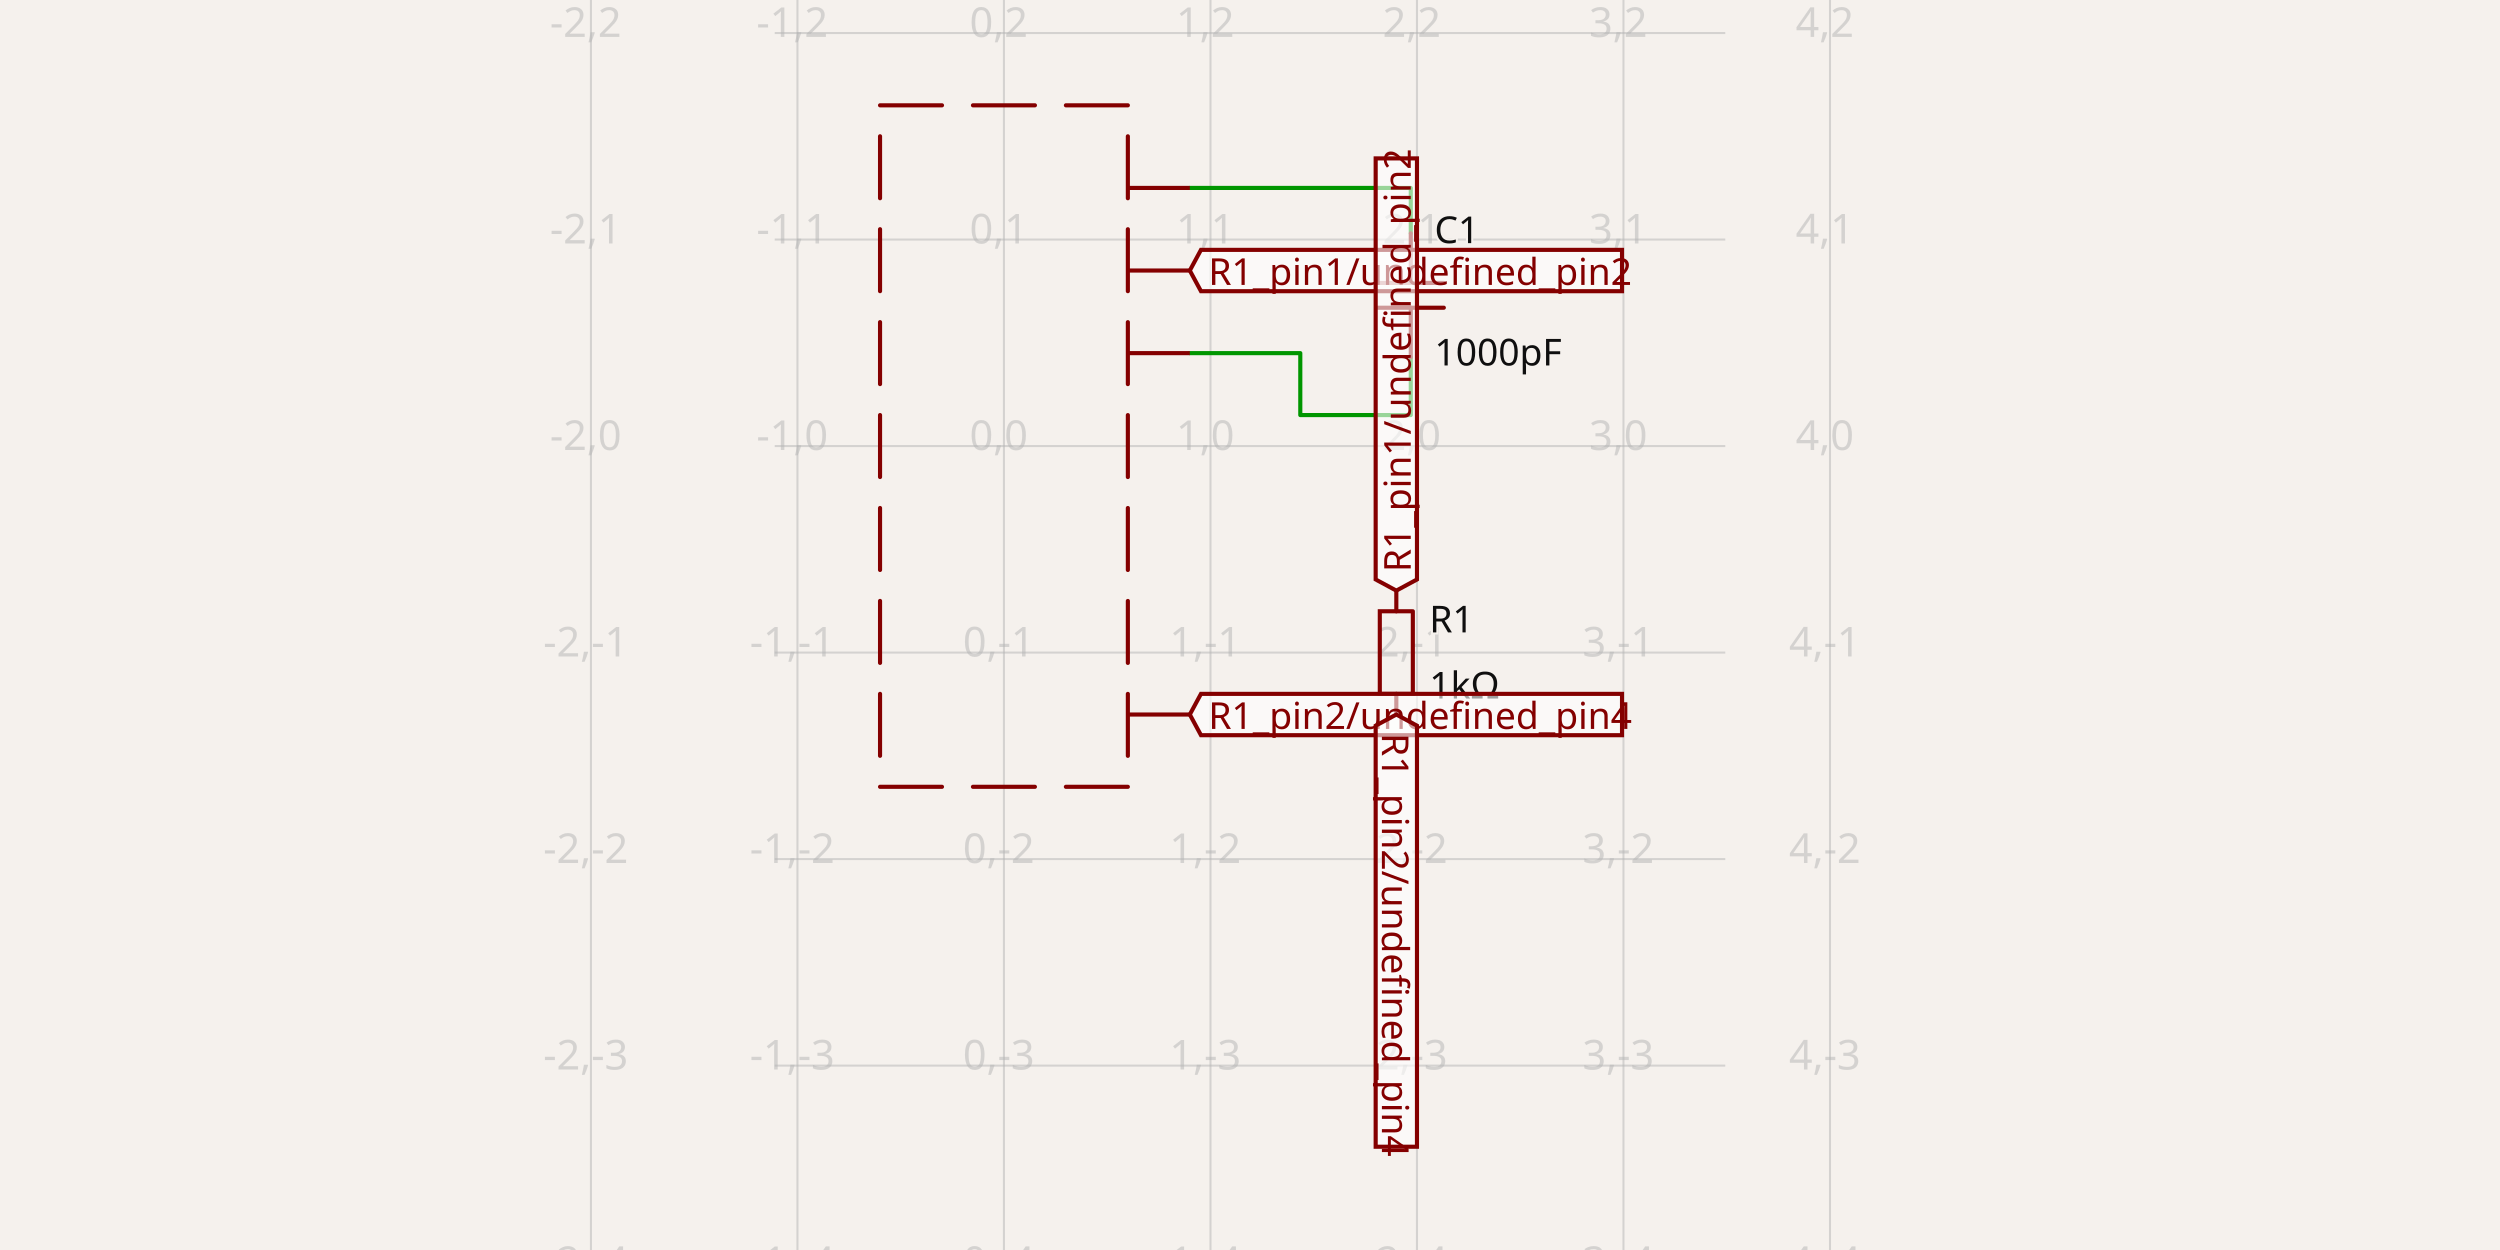
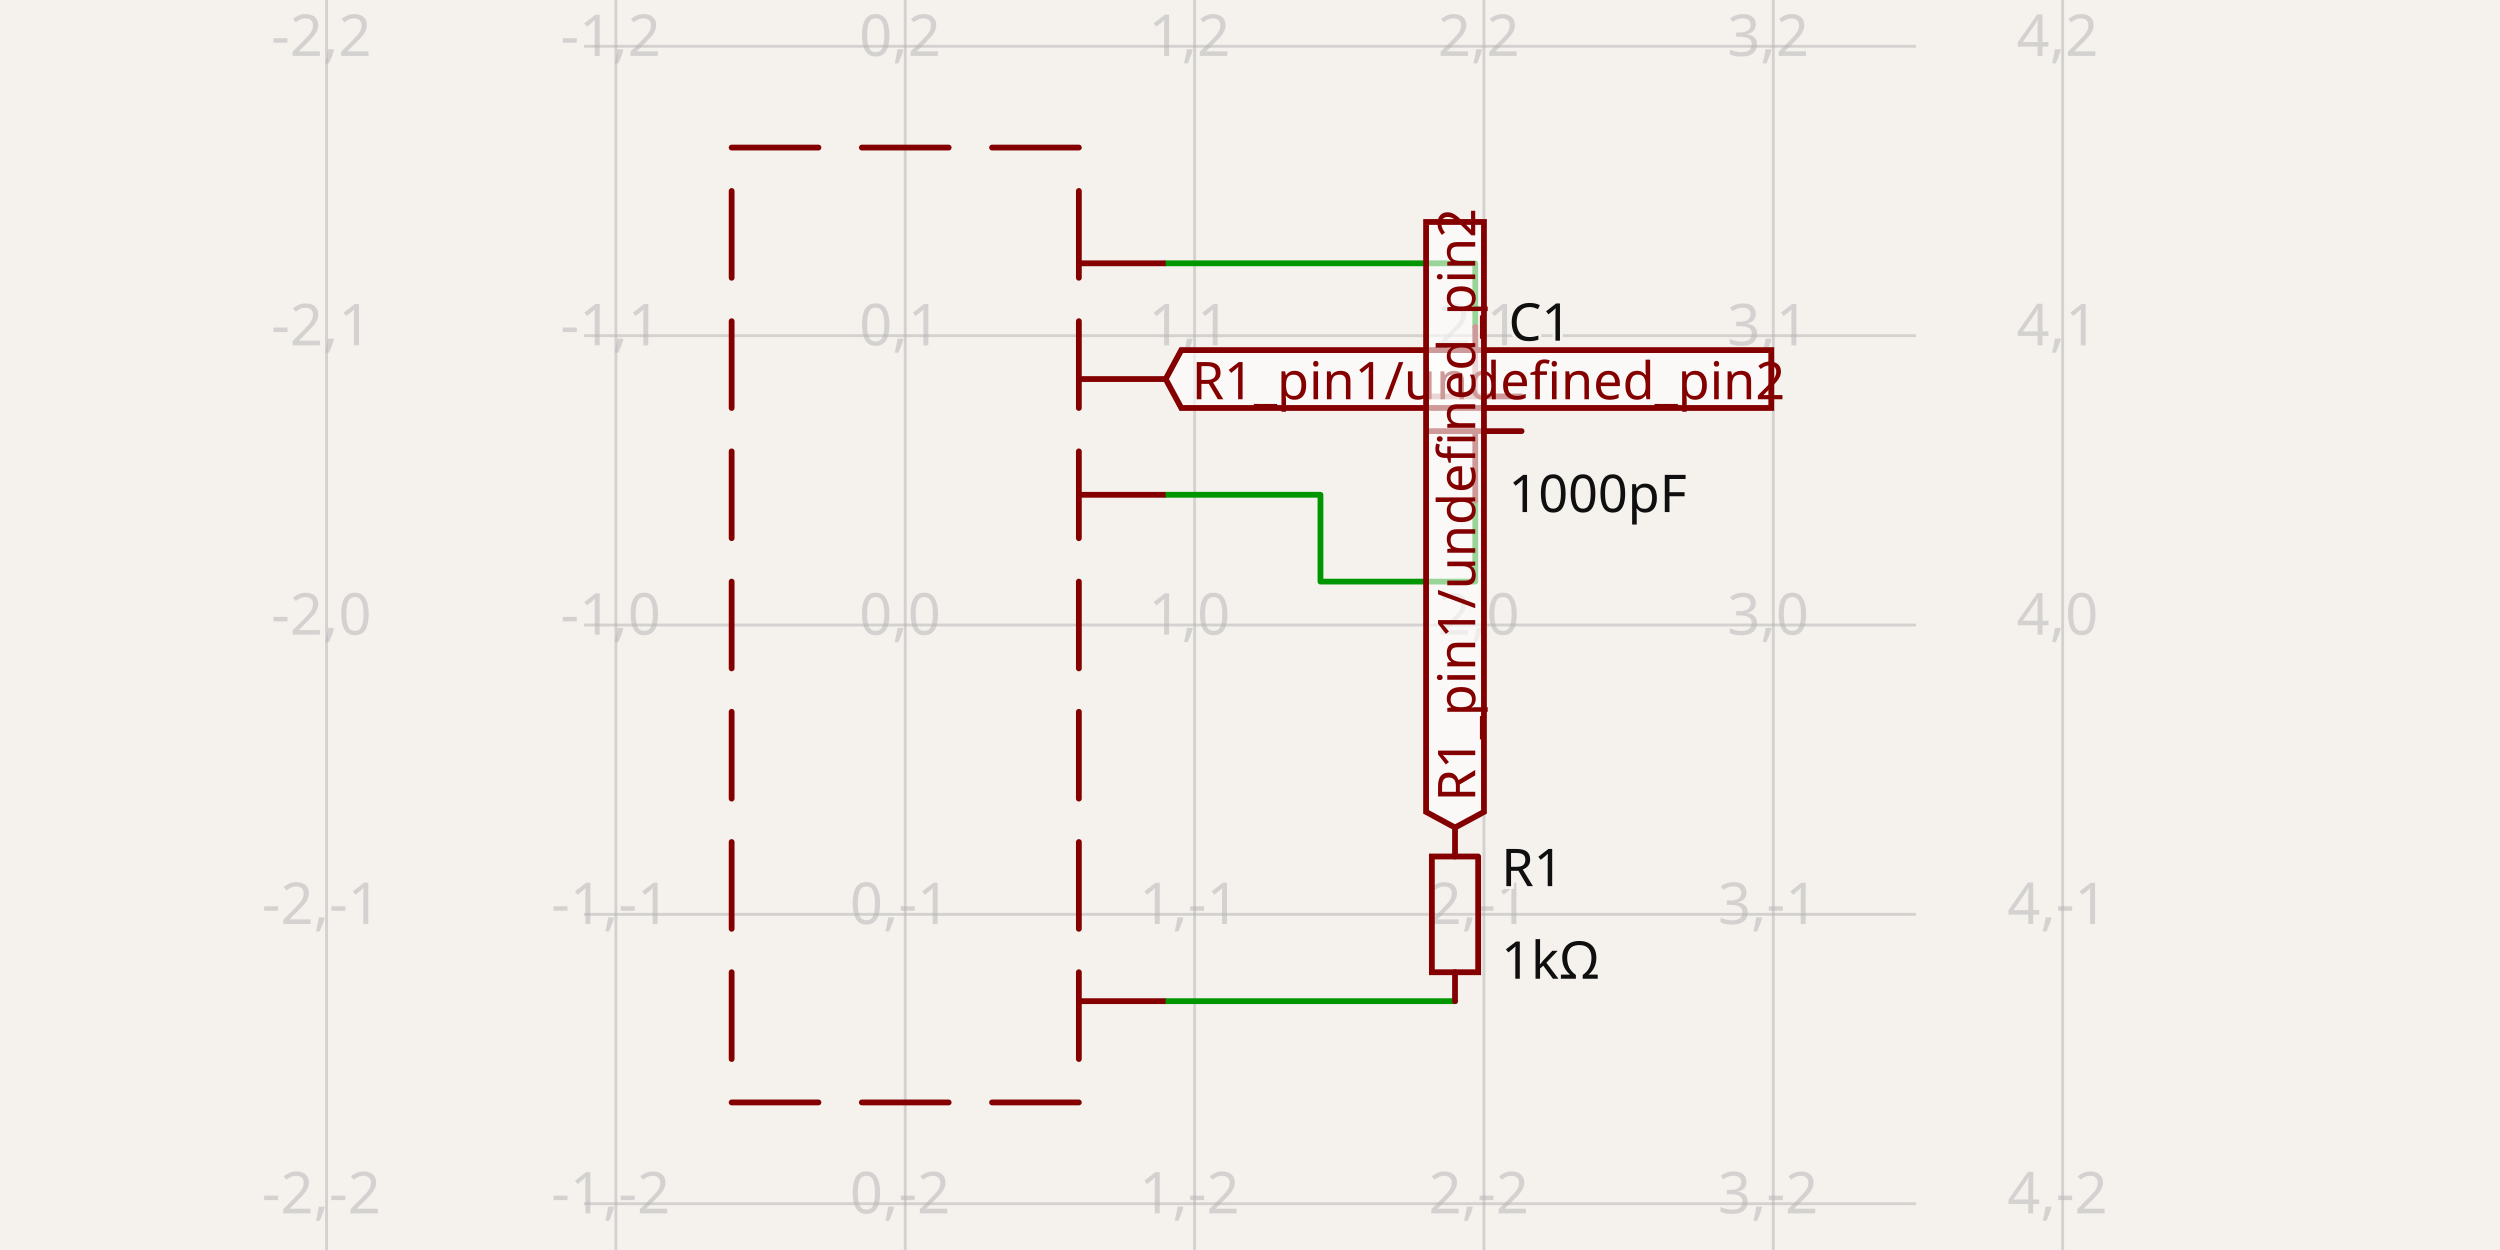
- <svg xmlns="http://www.w3.org/2000/svg" class="tscircuit-schematic" width="1200" height="600" style="background-color: rgb(245, 241, 237)" data-real-to-screen-transform="matrix(99.125492874,0,0,-99.125492874,481.8952794238,214.1110646078)" data-software-used-string="@tscircuit/core@0.0.1426">
+ <svg xmlns="http://www.w3.org/2000/svg" class="tscircuit-schematic" width="1200" height="600" style="background-color: rgb(245, 241, 237)" data-real-to-screen-transform="matrix(138.8888888889,0,0,-138.8888888889,434.5185185185,300)" data-software-used-string="@tscircuit/core@0.0.1445">
  <style>
              .boundary { fill: rgb(245, 241, 237); }
              .schematic-boundary { fill: none; stroke: #fff; }
              .component { fill: none; stroke: rgb(132, 0, 0); }
              .chip { fill: rgb(255, 255, 194); stroke: rgb(132, 0, 0); }
              .component-pin { fill: none; stroke: rgb(132, 0, 0); }
              .text { font-family: sans-serif; fill: rgb(0, 150, 0); }
              .pin-number { fill: rgb(169, 0, 0); }
              .port-label { fill: rgb(0, 100, 100); }
              .component-name { fill: rgb(0, 100, 100); }
              
            </style>
  <rect class="boundary" x="0" y="0" width="1200" height="600" />
  <g class="grid sch-grid">
-     <line x1="283.644" y1="600" x2="283.644" y2="-4.001776687800884e-11" stroke="rgb(181, 181, 181)" stroke-width="0.991" stroke-opacity="0.5" />
-     <line x1="382.77" y1="600" x2="382.77" y2="-4.001776687800884e-11" stroke="rgb(181, 181, 181)" stroke-width="0.991" stroke-opacity="0.5" />
-     <line x1="481.895" y1="600" x2="481.895" y2="-4.001776687800884e-11" stroke="rgb(181, 181, 181)" stroke-width="0.991" stroke-opacity="0.5" />
-     <line x1="581.021" y1="600" x2="581.021" y2="-4.001776687800884e-11" stroke="rgb(181, 181, 181)" stroke-width="0.991" stroke-opacity="0.5" />
-     <line x1="680.146" y1="600" x2="680.146" y2="-4.001776687800884e-11" stroke="rgb(181, 181, 181)" stroke-width="0.991" stroke-opacity="0.5" />
-     <line x1="779.272" y1="600" x2="779.272" y2="-4.001776687800884e-11" stroke="rgb(181, 181, 181)" stroke-width="0.991" stroke-opacity="0.5" />
-     <line x1="878.397" y1="600" x2="878.397" y2="-4.001776687800884e-11" stroke="rgb(181, 181, 181)" stroke-width="0.991" stroke-opacity="0.5" />
-     <line x1="371.866" y1="610.613" x2="828.134" y2="610.613" stroke="rgb(181, 181, 181)" stroke-width="0.991" stroke-opacity="0.5" />
-     <line x1="371.866" y1="511.488" x2="828.134" y2="511.488" stroke="rgb(181, 181, 181)" stroke-width="0.991" stroke-opacity="0.5" />
-     <line x1="371.866" y1="412.362" x2="828.134" y2="412.362" stroke="rgb(181, 181, 181)" stroke-width="0.991" stroke-opacity="0.5" />
-     <line x1="371.866" y1="313.237" x2="828.134" y2="313.237" stroke="rgb(181, 181, 181)" stroke-width="0.991" stroke-opacity="0.5" />
-     <line x1="371.866" y1="214.111" x2="828.134" y2="214.111" stroke="rgb(181, 181, 181)" stroke-width="0.991" stroke-opacity="0.5" />
-     <line x1="371.866" y1="114.986" x2="828.134" y2="114.986" stroke="rgb(181, 181, 181)" stroke-width="0.991" stroke-opacity="0.5" />
-     <line x1="371.866" y1="15.86" x2="828.134" y2="15.86" stroke="rgb(181, 181, 181)" stroke-width="0.991" stroke-opacity="0.5" />
-     <line x1="371.866" y1="-83.265" x2="828.134" y2="-83.265" stroke="rgb(181, 181, 181)" stroke-width="0.991" stroke-opacity="0.5" />
-     <text x="281.144" y="605.613" fill="rgb(181, 181, 181)" font-size="19.825" fill-opacity="0.5" text-anchor="middle" dominant-baseline="middle" font-family="sans-serif">-2,-4</text>
-     <text x="281.144" y="506.488" fill="rgb(181, 181, 181)" font-size="19.825" fill-opacity="0.5" text-anchor="middle" dominant-baseline="middle" font-family="sans-serif">-2,-3</text>
-     <text x="281.144" y="407.362" fill="rgb(181, 181, 181)" font-size="19.825" fill-opacity="0.5" text-anchor="middle" dominant-baseline="middle" font-family="sans-serif">-2,-2</text>
-     <text x="281.144" y="308.237" fill="rgb(181, 181, 181)" font-size="19.825" fill-opacity="0.5" text-anchor="middle" dominant-baseline="middle" font-family="sans-serif">-2,-1</text>
-     <text x="281.144" y="209.111" fill="rgb(181, 181, 181)" font-size="19.825" fill-opacity="0.5" text-anchor="middle" dominant-baseline="middle" font-family="sans-serif">-2,0</text>
-     <text x="281.144" y="109.986" fill="rgb(181, 181, 181)" font-size="19.825" fill-opacity="0.5" text-anchor="middle" dominant-baseline="middle" font-family="sans-serif">-2,1</text>
-     <text x="281.144" y="10.86" fill="rgb(181, 181, 181)" font-size="19.825" fill-opacity="0.5" text-anchor="middle" dominant-baseline="middle" font-family="sans-serif">-2,2</text>
-     <text x="281.144" y="-88.265" fill="rgb(181, 181, 181)" font-size="19.825" fill-opacity="0.5" text-anchor="middle" dominant-baseline="middle" font-family="sans-serif">-2,3</text>
-     <text x="380.27" y="605.613" fill="rgb(181, 181, 181)" font-size="19.825" fill-opacity="0.5" text-anchor="middle" dominant-baseline="middle" font-family="sans-serif">-1,-4</text>
-     <text x="380.27" y="506.488" fill="rgb(181, 181, 181)" font-size="19.825" fill-opacity="0.5" text-anchor="middle" dominant-baseline="middle" font-family="sans-serif">-1,-3</text>
-     <text x="380.27" y="407.362" fill="rgb(181, 181, 181)" font-size="19.825" fill-opacity="0.5" text-anchor="middle" dominant-baseline="middle" font-family="sans-serif">-1,-2</text>
-     <text x="380.27" y="308.237" fill="rgb(181, 181, 181)" font-size="19.825" fill-opacity="0.5" text-anchor="middle" dominant-baseline="middle" font-family="sans-serif">-1,-1</text>
-     <text x="380.27" y="209.111" fill="rgb(181, 181, 181)" font-size="19.825" fill-opacity="0.5" text-anchor="middle" dominant-baseline="middle" font-family="sans-serif">-1,0</text>
-     <text x="380.27" y="109.986" fill="rgb(181, 181, 181)" font-size="19.825" fill-opacity="0.5" text-anchor="middle" dominant-baseline="middle" font-family="sans-serif">-1,1</text>
-     <text x="380.27" y="10.86" fill="rgb(181, 181, 181)" font-size="19.825" fill-opacity="0.5" text-anchor="middle" dominant-baseline="middle" font-family="sans-serif">-1,2</text>
-     <text x="380.27" y="-88.265" fill="rgb(181, 181, 181)" font-size="19.825" fill-opacity="0.5" text-anchor="middle" dominant-baseline="middle" font-family="sans-serif">-1,3</text>
-     <text x="479.395" y="605.613" fill="rgb(181, 181, 181)" font-size="19.825" fill-opacity="0.5" text-anchor="middle" dominant-baseline="middle" font-family="sans-serif">0,-4</text>
-     <text x="479.395" y="506.488" fill="rgb(181, 181, 181)" font-size="19.825" fill-opacity="0.5" text-anchor="middle" dominant-baseline="middle" font-family="sans-serif">0,-3</text>
-     <text x="479.395" y="407.362" fill="rgb(181, 181, 181)" font-size="19.825" fill-opacity="0.5" text-anchor="middle" dominant-baseline="middle" font-family="sans-serif">0,-2</text>
-     <text x="479.395" y="308.237" fill="rgb(181, 181, 181)" font-size="19.825" fill-opacity="0.5" text-anchor="middle" dominant-baseline="middle" font-family="sans-serif">0,-1</text>
-     <text x="479.395" y="209.111" fill="rgb(181, 181, 181)" font-size="19.825" fill-opacity="0.5" text-anchor="middle" dominant-baseline="middle" font-family="sans-serif">0,0</text>
-     <text x="479.395" y="109.986" fill="rgb(181, 181, 181)" font-size="19.825" fill-opacity="0.5" text-anchor="middle" dominant-baseline="middle" font-family="sans-serif">0,1</text>
-     <text x="479.395" y="10.86" fill="rgb(181, 181, 181)" font-size="19.825" fill-opacity="0.5" text-anchor="middle" dominant-baseline="middle" font-family="sans-serif">0,2</text>
-     <text x="479.395" y="-88.265" fill="rgb(181, 181, 181)" font-size="19.825" fill-opacity="0.5" text-anchor="middle" dominant-baseline="middle" font-family="sans-serif">0,3</text>
-     <text x="578.521" y="605.613" fill="rgb(181, 181, 181)" font-size="19.825" fill-opacity="0.5" text-anchor="middle" dominant-baseline="middle" font-family="sans-serif">1,-4</text>
-     <text x="578.521" y="506.488" fill="rgb(181, 181, 181)" font-size="19.825" fill-opacity="0.5" text-anchor="middle" dominant-baseline="middle" font-family="sans-serif">1,-3</text>
-     <text x="578.521" y="407.362" fill="rgb(181, 181, 181)" font-size="19.825" fill-opacity="0.5" text-anchor="middle" dominant-baseline="middle" font-family="sans-serif">1,-2</text>
-     <text x="578.521" y="308.237" fill="rgb(181, 181, 181)" font-size="19.825" fill-opacity="0.5" text-anchor="middle" dominant-baseline="middle" font-family="sans-serif">1,-1</text>
-     <text x="578.521" y="209.111" fill="rgb(181, 181, 181)" font-size="19.825" fill-opacity="0.5" text-anchor="middle" dominant-baseline="middle" font-family="sans-serif">1,0</text>
-     <text x="578.521" y="109.986" fill="rgb(181, 181, 181)" font-size="19.825" fill-opacity="0.5" text-anchor="middle" dominant-baseline="middle" font-family="sans-serif">1,1</text>
-     <text x="578.521" y="10.86" fill="rgb(181, 181, 181)" font-size="19.825" fill-opacity="0.5" text-anchor="middle" dominant-baseline="middle" font-family="sans-serif">1,2</text>
-     <text x="578.521" y="-88.265" fill="rgb(181, 181, 181)" font-size="19.825" fill-opacity="0.5" text-anchor="middle" dominant-baseline="middle" font-family="sans-serif">1,3</text>
-     <text x="677.646" y="605.613" fill="rgb(181, 181, 181)" font-size="19.825" fill-opacity="0.5" text-anchor="middle" dominant-baseline="middle" font-family="sans-serif">2,-4</text>
-     <text x="677.646" y="506.488" fill="rgb(181, 181, 181)" font-size="19.825" fill-opacity="0.5" text-anchor="middle" dominant-baseline="middle" font-family="sans-serif">2,-3</text>
-     <text x="677.646" y="407.362" fill="rgb(181, 181, 181)" font-size="19.825" fill-opacity="0.5" text-anchor="middle" dominant-baseline="middle" font-family="sans-serif">2,-2</text>
-     <text x="677.646" y="308.237" fill="rgb(181, 181, 181)" font-size="19.825" fill-opacity="0.5" text-anchor="middle" dominant-baseline="middle" font-family="sans-serif">2,-1</text>
-     <text x="677.646" y="209.111" fill="rgb(181, 181, 181)" font-size="19.825" fill-opacity="0.5" text-anchor="middle" dominant-baseline="middle" font-family="sans-serif">2,0</text>
-     <text x="677.646" y="109.986" fill="rgb(181, 181, 181)" font-size="19.825" fill-opacity="0.5" text-anchor="middle" dominant-baseline="middle" font-family="sans-serif">2,1</text>
-     <text x="677.646" y="10.86" fill="rgb(181, 181, 181)" font-size="19.825" fill-opacity="0.5" text-anchor="middle" dominant-baseline="middle" font-family="sans-serif">2,2</text>
-     <text x="677.646" y="-88.265" fill="rgb(181, 181, 181)" font-size="19.825" fill-opacity="0.5" text-anchor="middle" dominant-baseline="middle" font-family="sans-serif">2,3</text>
-     <text x="776.772" y="605.613" fill="rgb(181, 181, 181)" font-size="19.825" fill-opacity="0.5" text-anchor="middle" dominant-baseline="middle" font-family="sans-serif">3,-4</text>
-     <text x="776.772" y="506.488" fill="rgb(181, 181, 181)" font-size="19.825" fill-opacity="0.5" text-anchor="middle" dominant-baseline="middle" font-family="sans-serif">3,-3</text>
-     <text x="776.772" y="407.362" fill="rgb(181, 181, 181)" font-size="19.825" fill-opacity="0.5" text-anchor="middle" dominant-baseline="middle" font-family="sans-serif">3,-2</text>
-     <text x="776.772" y="308.237" fill="rgb(181, 181, 181)" font-size="19.825" fill-opacity="0.5" text-anchor="middle" dominant-baseline="middle" font-family="sans-serif">3,-1</text>
-     <text x="776.772" y="209.111" fill="rgb(181, 181, 181)" font-size="19.825" fill-opacity="0.5" text-anchor="middle" dominant-baseline="middle" font-family="sans-serif">3,0</text>
-     <text x="776.772" y="109.986" fill="rgb(181, 181, 181)" font-size="19.825" fill-opacity="0.5" text-anchor="middle" dominant-baseline="middle" font-family="sans-serif">3,1</text>
-     <text x="776.772" y="10.86" fill="rgb(181, 181, 181)" font-size="19.825" fill-opacity="0.5" text-anchor="middle" dominant-baseline="middle" font-family="sans-serif">3,2</text>
-     <text x="776.772" y="-88.265" fill="rgb(181, 181, 181)" font-size="19.825" fill-opacity="0.5" text-anchor="middle" dominant-baseline="middle" font-family="sans-serif">3,3</text>
-     <text x="875.897" y="605.613" fill="rgb(181, 181, 181)" font-size="19.825" fill-opacity="0.5" text-anchor="middle" dominant-baseline="middle" font-family="sans-serif">4,-4</text>
-     <text x="875.897" y="506.488" fill="rgb(181, 181, 181)" font-size="19.825" fill-opacity="0.5" text-anchor="middle" dominant-baseline="middle" font-family="sans-serif">4,-3</text>
-     <text x="875.897" y="407.362" fill="rgb(181, 181, 181)" font-size="19.825" fill-opacity="0.5" text-anchor="middle" dominant-baseline="middle" font-family="sans-serif">4,-2</text>
-     <text x="875.897" y="308.237" fill="rgb(181, 181, 181)" font-size="19.825" fill-opacity="0.5" text-anchor="middle" dominant-baseline="middle" font-family="sans-serif">4,-1</text>
-     <text x="875.897" y="209.111" fill="rgb(181, 181, 181)" font-size="19.825" fill-opacity="0.5" text-anchor="middle" dominant-baseline="middle" font-family="sans-serif">4,0</text>
-     <text x="875.897" y="109.986" fill="rgb(181, 181, 181)" font-size="19.825" fill-opacity="0.5" text-anchor="middle" dominant-baseline="middle" font-family="sans-serif">4,1</text>
-     <text x="875.897" y="10.86" fill="rgb(181, 181, 181)" font-size="19.825" fill-opacity="0.5" text-anchor="middle" dominant-baseline="middle" font-family="sans-serif">4,2</text>
-     <text x="875.897" y="-88.265" fill="rgb(181, 181, 181)" font-size="19.825" fill-opacity="0.5" text-anchor="middle" dominant-baseline="middle" font-family="sans-serif">4,3</text>
+     <line x1="156.741" y1="600" x2="156.741" y2="-2.404476617812179e-11" stroke="rgb(181, 181, 181)" stroke-width="1.389" stroke-opacity="0.5" />
+     <line x1="295.63" y1="600" x2="295.63" y2="-2.404476617812179e-11" stroke="rgb(181, 181, 181)" stroke-width="1.389" stroke-opacity="0.5" />
+     <line x1="434.519" y1="600" x2="434.519" y2="-2.404476617812179e-11" stroke="rgb(181, 181, 181)" stroke-width="1.389" stroke-opacity="0.5" />
+     <line x1="573.407" y1="600" x2="573.407" y2="-2.404476617812179e-11" stroke="rgb(181, 181, 181)" stroke-width="1.389" stroke-opacity="0.5" />
+     <line x1="712.296" y1="600" x2="712.296" y2="-2.404476617812179e-11" stroke="rgb(181, 181, 181)" stroke-width="1.389" stroke-opacity="0.5" />
+     <line x1="851.185" y1="600" x2="851.185" y2="-2.404476617812179e-11" stroke="rgb(181, 181, 181)" stroke-width="1.389" stroke-opacity="0.5" />
+     <line x1="990.074" y1="600" x2="990.074" y2="-2.404476617812179e-11" stroke="rgb(181, 181, 181)" stroke-width="1.389" stroke-opacity="0.5" />
+     <line x1="280.352" y1="716.667" x2="919.648" y2="716.667" stroke="rgb(181, 181, 181)" stroke-width="1.389" stroke-opacity="0.5" />
+     <line x1="280.352" y1="577.778" x2="919.648" y2="577.778" stroke="rgb(181, 181, 181)" stroke-width="1.389" stroke-opacity="0.5" />
+     <line x1="280.352" y1="438.889" x2="919.648" y2="438.889" stroke="rgb(181, 181, 181)" stroke-width="1.389" stroke-opacity="0.5" />
+     <line x1="280.352" y1="300" x2="919.648" y2="300" stroke="rgb(181, 181, 181)" stroke-width="1.389" stroke-opacity="0.5" />
+     <line x1="280.352" y1="161.111" x2="919.648" y2="161.111" stroke="rgb(181, 181, 181)" stroke-width="1.389" stroke-opacity="0.5" />
+     <line x1="280.352" y1="22.222" x2="919.648" y2="22.222" stroke="rgb(181, 181, 181)" stroke-width="1.389" stroke-opacity="0.5" />
+     <line x1="280.352" y1="-116.667" x2="919.648" y2="-116.667" stroke="rgb(181, 181, 181)" stroke-width="1.389" stroke-opacity="0.5" />
+     <text x="154.241" y="711.667" fill="rgb(181, 181, 181)" font-size="27.778" fill-opacity="0.5" text-anchor="middle" dominant-baseline="middle" font-family="sans-serif">-2,-3</text>
+     <text x="154.241" y="572.778" fill="rgb(181, 181, 181)" font-size="27.778" fill-opacity="0.5" text-anchor="middle" dominant-baseline="middle" font-family="sans-serif">-2,-2</text>
+     <text x="154.241" y="433.889" fill="rgb(181, 181, 181)" font-size="27.778" fill-opacity="0.5" text-anchor="middle" dominant-baseline="middle" font-family="sans-serif">-2,-1</text>
+     <text x="154.241" y="295" fill="rgb(181, 181, 181)" font-size="27.778" fill-opacity="0.5" text-anchor="middle" dominant-baseline="middle" font-family="sans-serif">-2,0</text>
+     <text x="154.241" y="156.111" fill="rgb(181, 181, 181)" font-size="27.778" fill-opacity="0.5" text-anchor="middle" dominant-baseline="middle" font-family="sans-serif">-2,1</text>
+     <text x="154.241" y="17.222" fill="rgb(181, 181, 181)" font-size="27.778" fill-opacity="0.5" text-anchor="middle" dominant-baseline="middle" font-family="sans-serif">-2,2</text>
+     <text x="154.241" y="-121.667" fill="rgb(181, 181, 181)" font-size="27.778" fill-opacity="0.5" text-anchor="middle" dominant-baseline="middle" font-family="sans-serif">-2,3</text>
+     <text x="293.13" y="711.667" fill="rgb(181, 181, 181)" font-size="27.778" fill-opacity="0.5" text-anchor="middle" dominant-baseline="middle" font-family="sans-serif">-1,-3</text>
+     <text x="293.13" y="572.778" fill="rgb(181, 181, 181)" font-size="27.778" fill-opacity="0.5" text-anchor="middle" dominant-baseline="middle" font-family="sans-serif">-1,-2</text>
+     <text x="293.13" y="433.889" fill="rgb(181, 181, 181)" font-size="27.778" fill-opacity="0.5" text-anchor="middle" dominant-baseline="middle" font-family="sans-serif">-1,-1</text>
+     <text x="293.13" y="295" fill="rgb(181, 181, 181)" font-size="27.778" fill-opacity="0.5" text-anchor="middle" dominant-baseline="middle" font-family="sans-serif">-1,0</text>
+     <text x="293.13" y="156.111" fill="rgb(181, 181, 181)" font-size="27.778" fill-opacity="0.5" text-anchor="middle" dominant-baseline="middle" font-family="sans-serif">-1,1</text>
+     <text x="293.13" y="17.222" fill="rgb(181, 181, 181)" font-size="27.778" fill-opacity="0.5" text-anchor="middle" dominant-baseline="middle" font-family="sans-serif">-1,2</text>
+     <text x="293.13" y="-121.667" fill="rgb(181, 181, 181)" font-size="27.778" fill-opacity="0.5" text-anchor="middle" dominant-baseline="middle" font-family="sans-serif">-1,3</text>
+     <text x="432.019" y="711.667" fill="rgb(181, 181, 181)" font-size="27.778" fill-opacity="0.5" text-anchor="middle" dominant-baseline="middle" font-family="sans-serif">0,-3</text>
+     <text x="432.019" y="572.778" fill="rgb(181, 181, 181)" font-size="27.778" fill-opacity="0.5" text-anchor="middle" dominant-baseline="middle" font-family="sans-serif">0,-2</text>
+     <text x="432.019" y="433.889" fill="rgb(181, 181, 181)" font-size="27.778" fill-opacity="0.5" text-anchor="middle" dominant-baseline="middle" font-family="sans-serif">0,-1</text>
+     <text x="432.019" y="295" fill="rgb(181, 181, 181)" font-size="27.778" fill-opacity="0.5" text-anchor="middle" dominant-baseline="middle" font-family="sans-serif">0,0</text>
+     <text x="432.019" y="156.111" fill="rgb(181, 181, 181)" font-size="27.778" fill-opacity="0.5" text-anchor="middle" dominant-baseline="middle" font-family="sans-serif">0,1</text>
+     <text x="432.019" y="17.222" fill="rgb(181, 181, 181)" font-size="27.778" fill-opacity="0.5" text-anchor="middle" dominant-baseline="middle" font-family="sans-serif">0,2</text>
+     <text x="432.019" y="-121.667" fill="rgb(181, 181, 181)" font-size="27.778" fill-opacity="0.5" text-anchor="middle" dominant-baseline="middle" font-family="sans-serif">0,3</text>
+     <text x="570.907" y="711.667" fill="rgb(181, 181, 181)" font-size="27.778" fill-opacity="0.5" text-anchor="middle" dominant-baseline="middle" font-family="sans-serif">1,-3</text>
+     <text x="570.907" y="572.778" fill="rgb(181, 181, 181)" font-size="27.778" fill-opacity="0.5" text-anchor="middle" dominant-baseline="middle" font-family="sans-serif">1,-2</text>
+     <text x="570.907" y="433.889" fill="rgb(181, 181, 181)" font-size="27.778" fill-opacity="0.5" text-anchor="middle" dominant-baseline="middle" font-family="sans-serif">1,-1</text>
+     <text x="570.907" y="295" fill="rgb(181, 181, 181)" font-size="27.778" fill-opacity="0.5" text-anchor="middle" dominant-baseline="middle" font-family="sans-serif">1,0</text>
+     <text x="570.907" y="156.111" fill="rgb(181, 181, 181)" font-size="27.778" fill-opacity="0.5" text-anchor="middle" dominant-baseline="middle" font-family="sans-serif">1,1</text>
+     <text x="570.907" y="17.222" fill="rgb(181, 181, 181)" font-size="27.778" fill-opacity="0.5" text-anchor="middle" dominant-baseline="middle" font-family="sans-serif">1,2</text>
+     <text x="570.907" y="-121.667" fill="rgb(181, 181, 181)" font-size="27.778" fill-opacity="0.5" text-anchor="middle" dominant-baseline="middle" font-family="sans-serif">1,3</text>
+     <text x="709.796" y="711.667" fill="rgb(181, 181, 181)" font-size="27.778" fill-opacity="0.5" text-anchor="middle" dominant-baseline="middle" font-family="sans-serif">2,-3</text>
+     <text x="709.796" y="572.778" fill="rgb(181, 181, 181)" font-size="27.778" fill-opacity="0.5" text-anchor="middle" dominant-baseline="middle" font-family="sans-serif">2,-2</text>
+     <text x="709.796" y="433.889" fill="rgb(181, 181, 181)" font-size="27.778" fill-opacity="0.5" text-anchor="middle" dominant-baseline="middle" font-family="sans-serif">2,-1</text>
+     <text x="709.796" y="295" fill="rgb(181, 181, 181)" font-size="27.778" fill-opacity="0.5" text-anchor="middle" dominant-baseline="middle" font-family="sans-serif">2,0</text>
+     <text x="709.796" y="156.111" fill="rgb(181, 181, 181)" font-size="27.778" fill-opacity="0.5" text-anchor="middle" dominant-baseline="middle" font-family="sans-serif">2,1</text>
+     <text x="709.796" y="17.222" fill="rgb(181, 181, 181)" font-size="27.778" fill-opacity="0.5" text-anchor="middle" dominant-baseline="middle" font-family="sans-serif">2,2</text>
+     <text x="709.796" y="-121.667" fill="rgb(181, 181, 181)" font-size="27.778" fill-opacity="0.5" text-anchor="middle" dominant-baseline="middle" font-family="sans-serif">2,3</text>
+     <text x="848.685" y="711.667" fill="rgb(181, 181, 181)" font-size="27.778" fill-opacity="0.5" text-anchor="middle" dominant-baseline="middle" font-family="sans-serif">3,-3</text>
+     <text x="848.685" y="572.778" fill="rgb(181, 181, 181)" font-size="27.778" fill-opacity="0.5" text-anchor="middle" dominant-baseline="middle" font-family="sans-serif">3,-2</text>
+     <text x="848.685" y="433.889" fill="rgb(181, 181, 181)" font-size="27.778" fill-opacity="0.5" text-anchor="middle" dominant-baseline="middle" font-family="sans-serif">3,-1</text>
+     <text x="848.685" y="295" fill="rgb(181, 181, 181)" font-size="27.778" fill-opacity="0.5" text-anchor="middle" dominant-baseline="middle" font-family="sans-serif">3,0</text>
+     <text x="848.685" y="156.111" fill="rgb(181, 181, 181)" font-size="27.778" fill-opacity="0.5" text-anchor="middle" dominant-baseline="middle" font-family="sans-serif">3,1</text>
+     <text x="848.685" y="17.222" fill="rgb(181, 181, 181)" font-size="27.778" fill-opacity="0.5" text-anchor="middle" dominant-baseline="middle" font-family="sans-serif">3,2</text>
+     <text x="848.685" y="-121.667" fill="rgb(181, 181, 181)" font-size="27.778" fill-opacity="0.5" text-anchor="middle" dominant-baseline="middle" font-family="sans-serif">3,3</text>
+     <text x="987.574" y="711.667" fill="rgb(181, 181, 181)" font-size="27.778" fill-opacity="0.5" text-anchor="middle" dominant-baseline="middle" font-family="sans-serif">4,-3</text>
+     <text x="987.574" y="572.778" fill="rgb(181, 181, 181)" font-size="27.778" fill-opacity="0.5" text-anchor="middle" dominant-baseline="middle" font-family="sans-serif">4,-2</text>
+     <text x="987.574" y="433.889" fill="rgb(181, 181, 181)" font-size="27.778" fill-opacity="0.5" text-anchor="middle" dominant-baseline="middle" font-family="sans-serif">4,-1</text>
+     <text x="987.574" y="295" fill="rgb(181, 181, 181)" font-size="27.778" fill-opacity="0.5" text-anchor="middle" dominant-baseline="middle" font-family="sans-serif">4,0</text>
+     <text x="987.574" y="156.111" fill="rgb(181, 181, 181)" font-size="27.778" fill-opacity="0.5" text-anchor="middle" dominant-baseline="middle" font-family="sans-serif">4,1</text>
+     <text x="987.574" y="17.222" fill="rgb(181, 181, 181)" font-size="27.778" fill-opacity="0.5" text-anchor="middle" dominant-baseline="middle" font-family="sans-serif">4,2</text>
+     <text x="987.574" y="-121.667" fill="rgb(181, 181, 181)" font-size="27.778" fill-opacity="0.5" text-anchor="middle" dominant-baseline="middle" font-family="sans-serif">4,3</text>
  </g>
  <g class="trace sch-trace" data-layer="base" data-circuit-json-type="schematic_trace" data-schematic-trace-id="schematic_trace_0" data-subcircuit-connectivity-map-key="unnamedsubcircuitsubcircuit_source_group_0_connectivity_net0">
-     <path d="M 571.108 90.204 L 677.173 90.204 L 677.173 104.082 L 677.173 112.012" class="trace-invisible-hover-outline sch-trace-hitbox" stroke="rgb(0, 150, 0)" fill="none" stroke-width="15.86px" stroke-linecap="round" opacity="0" stroke-linejoin="round" />
-     <path class="sch-trace-path" d="M 571.108 90.204 L 677.173 90.204 L 677.173 104.082 L 677.173 112.012" stroke="rgb(0, 150, 0)" fill="none" stroke-width="1.983px" stroke-linecap="round" stroke-linejoin="round" />
+     <path d="M 559.519 126.389 L 708.13 126.389 L 708.13 145.833 L 708.13 156.944" class="trace-invisible-hover-outline sch-trace-hitbox" stroke="rgb(0, 150, 0)" fill="none" stroke-width="22.222px" stroke-linecap="round" opacity="0" stroke-linejoin="round" />
+     <path class="sch-trace-path" d="M 559.519 126.389 L 708.13 126.389 L 708.13 145.833 L 708.13 156.944" stroke="rgb(0, 150, 0)" fill="none" stroke-width="2.778px" stroke-linecap="round" stroke-linejoin="round" />
  </g>
  <g class="trace sch-trace" data-layer="base" data-circuit-json-type="schematic_trace" data-schematic-trace-id="schematic_trace_1" data-subcircuit-connectivity-map-key="unnamedsubcircuitsubcircuit_source_group_0_connectivity_net2">
-     <path d="M 571.108 169.505 L 624.14 169.505 L 624.14 199.242 L 677.173 199.242 L 677.173 179.417 L 677.173 171.487" class="trace-invisible-hover-outline sch-trace-hitbox" stroke="rgb(0, 150, 0)" fill="none" stroke-width="15.86px" stroke-linecap="round" opacity="0" stroke-linejoin="round" />
-     <path class="sch-trace-path" d="M 571.108 169.505 L 624.14 169.505 L 624.14 199.242 L 677.173 199.242 L 677.173 179.417 L 677.173 171.487" stroke="rgb(0, 150, 0)" fill="none" stroke-width="1.983px" stroke-linecap="round" stroke-linejoin="round" />
+     <path d="M 559.519 237.5 L 633.824 237.5 L 633.824 279.167 L 708.13 279.167 L 708.13 251.389 L 708.13 240.278" class="trace-invisible-hover-outline sch-trace-hitbox" stroke="rgb(0, 150, 0)" fill="none" stroke-width="22.222px" stroke-linecap="round" opacity="0" stroke-linejoin="round" />
+     <path class="sch-trace-path" d="M 559.519 237.5 L 633.824 237.5 L 633.824 279.167 L 708.13 279.167 L 708.13 251.389 L 708.13 240.278" stroke="rgb(0, 150, 0)" fill="none" stroke-width="2.778px" stroke-linecap="round" stroke-linejoin="round" />
+   </g>
+   <g class="trace sch-trace" data-layer="base" data-circuit-json-type="schematic_trace" data-schematic-trace-id="schematic_trace_2" data-subcircuit-connectivity-map-key="unnamedsubcircuitsubcircuit_source_group_0_connectivity_net3">
+     <path d="M 559.519 480.556 L 698.407 480.556" class="trace-invisible-hover-outline sch-trace-hitbox" stroke="rgb(0, 150, 0)" fill="none" stroke-width="22.222px" stroke-linecap="round" opacity="0" stroke-linejoin="round" />
+     <path class="sch-trace-path" d="M 559.519 480.556 L 698.407 480.556" stroke="rgb(0, 150, 0)" fill="none" stroke-width="2.778px" stroke-linecap="round" stroke-linejoin="round" />
  </g>
  <g class="trace-overlays sch-trace-overlays" data-layer="overlay" data-circuit-json-type="schematic_trace" data-schematic-trace-id="schematic_trace_0" data-subcircuit-connectivity-map-key="unnamedsubcircuitsubcircuit_source_group_0_connectivity_net0" />
  <g class="trace-overlays sch-trace-overlays" data-layer="overlay" data-circuit-json-type="schematic_trace" data-schematic-trace-id="schematic_trace_1" data-subcircuit-connectivity-map-key="unnamedsubcircuitsubcircuit_source_group_0_connectivity_net2" />
+   <g class="trace-overlays sch-trace-overlays" data-layer="overlay" data-circuit-json-type="schematic_trace" data-schematic-trace-id="schematic_trace_2" data-subcircuit-connectivity-map-key="unnamedsubcircuitsubcircuit_source_group_0_connectivity_net3" />
  <g class="sch-component" data-circuit-json-type="schematic_component" data-schematic-component-id="schematic_component_0">
-     <rect class="component-overlay sch-component-overlay" x="662.306" y="283.499" width="15.856" height="59.475" fill="transparent" />
-     <path class="sch-component-symbol-path" d="M 670.234 283.499 L 670.234 293.413" stroke="rgb(132, 0, 0)" fill="none" stroke-width="1.983px" stroke-linecap="round" />
-     <path class="sch-component-symbol-path" d="M 670.234 333.06 L 670.234 342.974" stroke="rgb(132, 0, 0)" fill="none" stroke-width="1.983px" stroke-linecap="round" />
-     <path class="sch-component-symbol-path" d="M 678.162 293.413 L 678.162 333.06 L 662.306 333.06 L 662.306 293.413 L 678.162 293.413" stroke="rgb(132, 0, 0)" fill="none" stroke-width="1.983px" stroke-linecap="round" />
-     <text class="sch-component-name sch-component-text" x="686.094" y="297.376" stroke="rgb(245, 241, 237)" stroke-width="1.983px" paint-order="stroke" fill="rgb(15, 15, 15)" font-family="sans-serif" text-anchor="start" dominant-baseline="middle" font-size="17.843px">R1</text>
-     <text class="sch-component-text" x="686.094" y="329.097" fill="rgb(15, 15, 15)" font-family="sans-serif" text-anchor="start" dominant-baseline="middle" font-size="17.843px">1kΩ</text>
+     <rect class="component-overlay sch-component-overlay" x="687.299" y="397.222" width="22.217" height="83.333" fill="transparent" />
+     <path class="sch-component-symbol-path" d="M 698.407 397.222 L 698.407 411.114" stroke="rgb(132, 0, 0)" fill="none" stroke-width="2.778px" stroke-linecap="round" />
+     <path class="sch-component-symbol-path" d="M 698.407 466.664 L 698.407 480.556" stroke="rgb(132, 0, 0)" fill="none" stroke-width="2.778px" stroke-linecap="round" />
+     <path class="sch-component-symbol-path" d="M 709.516 411.114 L 709.516 466.664 L 687.299 466.664 L 687.299 411.114 L 709.516 411.114" stroke="rgb(132, 0, 0)" fill="none" stroke-width="2.778px" stroke-linecap="round" />
+     <text class="sch-component-name sch-component-text" x="720.63" y="416.667" stroke="rgb(245, 241, 237)" stroke-width="2.778px" paint-order="stroke" fill="rgb(15, 15, 15)" font-family="sans-serif" text-anchor="start" dominant-baseline="middle" font-size="25px">R1</text>
+     <text class="sch-component-text" x="720.63" y="461.111" fill="rgb(15, 15, 15)" font-family="sans-serif" text-anchor="start" dominant-baseline="middle" font-size="25px">1kΩ</text>
  </g>
  <g class="sch-component" data-circuit-json-type="schematic_component" data-schematic-component-id="schematic_component_1">
-     <rect class="component-overlay sch-component-overlay" x="661.31" y="112.012" width="31.724" height="59.475" fill="transparent" />
-     <path class="sch-component-symbol-path" d="M 677.173 171.487 L 677.173 147.697" stroke="rgb(132, 0, 0)" fill="none" stroke-width="1.983px" stroke-linecap="round" />
-     <path class="sch-component-symbol-path" d="M 677.173 135.802 L 677.173 112.012" stroke="rgb(132, 0, 0)" fill="none" stroke-width="1.983px" stroke-linecap="round" />
-     <path class="sch-component-symbol-path" d="M 693.035 147.697 L 661.31 147.697" stroke="rgb(132, 0, 0)" fill="none" stroke-width="1.983px" stroke-linecap="round" />
-     <path class="sch-component-symbol-path" d="M 693.035 135.802 L 661.31 135.802" stroke="rgb(132, 0, 0)" fill="none" stroke-width="1.983px" stroke-linecap="round" />
-     <text class="sch-component-name sch-component-text" x="688.572" y="121.924" stroke="rgb(245, 241, 237)" stroke-width="1.983px" paint-order="stroke" fill="rgb(15, 15, 15)" font-family="sans-serif" text-anchor="start" dominant-baseline="ideographic" font-size="17.843px">C1</text>
-     <text class="sch-component-text" x="688.572" y="161.575" fill="rgb(15, 15, 15)" font-family="sans-serif" text-anchor="start" dominant-baseline="hanging" font-size="17.843px">1000pF</text>
+     <rect class="component-overlay sch-component-overlay" x="685.905" y="156.944" width="44.45" height="83.333" fill="transparent" />
+     <path class="sch-component-symbol-path" d="M 708.13 240.278 L 708.13 206.944" stroke="rgb(132, 0, 0)" fill="none" stroke-width="2.778px" stroke-linecap="round" />
+     <path class="sch-component-symbol-path" d="M 708.13 190.278 L 708.13 156.944" stroke="rgb(132, 0, 0)" fill="none" stroke-width="2.778px" stroke-linecap="round" />
+     <path class="sch-component-symbol-path" d="M 730.355 206.944 L 685.905 206.944" stroke="rgb(132, 0, 0)" fill="none" stroke-width="2.778px" stroke-linecap="round" />
+     <path class="sch-component-symbol-path" d="M 730.355 190.278 L 685.905 190.278" stroke="rgb(132, 0, 0)" fill="none" stroke-width="2.778px" stroke-linecap="round" />
+     <text class="sch-component-name sch-component-text" x="724.102" y="170.833" stroke="rgb(245, 241, 237)" stroke-width="2.778px" paint-order="stroke" fill="rgb(15, 15, 15)" font-family="sans-serif" text-anchor="start" dominant-baseline="ideographic" font-size="25px">C1</text>
+     <text class="sch-component-text" x="724.102" y="226.389" fill="rgb(15, 15, 15)" font-family="sans-serif" text-anchor="start" dominant-baseline="hanging" font-size="25px">1000pF</text>
  </g>
  <g class="sch-component" data-circuit-json-type="schematic_component" data-schematic-component-id="schematic_component_2">
-     <line class="sch-line" x1="571.108" y1="90.204" x2="541.371" y2="90.204" stroke="rgba(132, 0, 0)" stroke-width="1.983" data-schematic-line-id="schematic_line_0" data-schematic-component-id="schematic_component_2" />
-     <line class="sch-line" x1="571.108" y1="129.854" x2="541.371" y2="129.854" stroke="rgba(132, 0, 0)" stroke-width="1.983" data-schematic-line-id="schematic_line_1" data-schematic-component-id="schematic_component_2" />
-     <line class="sch-line" x1="571.108" y1="169.505" x2="541.371" y2="169.505" stroke="rgba(132, 0, 0)" stroke-width="1.983" data-schematic-line-id="schematic_line_2" data-schematic-component-id="schematic_component_2" />
-     <line class="sch-line" x1="571.108" y1="342.974" x2="541.371" y2="342.974" stroke="rgba(132, 0, 0)" stroke-width="1.983" data-schematic-line-id="schematic_line_3" data-schematic-component-id="schematic_component_2" />
-     <path class="sch-path" d="M 422.42 50.554 L 541.371 50.554 L 541.371 377.668 L 422.42 377.668 L 422.42 50.554" stroke="rgb(132, 0, 0)" stroke-width="1.983" fill="none" stroke-linecap="round" stroke-linejoin="round" stroke-dasharray="29.738 14.869" data-schematic-component-id="schematic_component_2" />
+     <line class="sch-line" x1="559.519" y1="126.389" x2="517.852" y2="126.389" stroke="rgba(132, 0, 0)" stroke-width="2.778" data-schematic-line-id="schematic_line_0" data-schematic-component-id="schematic_component_2" />
+     <line class="sch-line" x1="559.519" y1="181.944" x2="517.852" y2="181.944" stroke="rgba(132, 0, 0)" stroke-width="2.778" data-schematic-line-id="schematic_line_1" data-schematic-component-id="schematic_component_2" />
+     <line class="sch-line" x1="559.519" y1="237.5" x2="517.852" y2="237.5" stroke="rgba(132, 0, 0)" stroke-width="2.778" data-schematic-line-id="schematic_line_2" data-schematic-component-id="schematic_component_2" />
+     <line class="sch-line" x1="559.519" y1="480.556" x2="517.852" y2="480.556" stroke="rgba(132, 0, 0)" stroke-width="2.778" data-schematic-line-id="schematic_line_3" data-schematic-component-id="schematic_component_2" />
+     <path class="sch-path" d="M 351.185 70.833 L 517.852 70.833 L 517.852 529.167 L 351.185 529.167 L 351.185 70.833" stroke="rgb(132, 0, 0)" stroke-width="2.778" fill="none" stroke-linecap="round" stroke-linejoin="round" stroke-dasharray="41.667 20.833" data-schematic-component-id="schematic_component_2" />
  </g>
  <g class="schematic-port-hover sch-port-hover" data-schematic-port-id="source_port_0">
-     <circle cx="670.234" cy="283.499" r="3.965" fill="red" opacity="0" />
+     <circle cx="698.407" cy="397.222" r="5.556" fill="red" opacity="0" />
  </g>
  <g class="schematic-port-hover sch-port-hover" data-schematic-port-id="source_port_1">
-     <circle cx="670.234" cy="342.974" r="3.965" fill="red" opacity="0" />
+     <circle cx="698.407" cy="480.556" r="5.556" fill="red" opacity="0" />
  </g>
  <g class="schematic-port-hover sch-port-hover" data-schematic-port-id="source_port_2">
-     <circle cx="677.173" cy="112.012" r="3.965" fill="red" opacity="0" />
+     <circle cx="708.13" cy="156.944" r="5.556" fill="red" opacity="0" />
  </g>
  <g class="schematic-port-hover sch-port-hover" data-schematic-port-id="source_port_3">
-     <circle cx="677.173" cy="171.487" r="3.965" fill="red" opacity="0" />
+     <circle cx="708.13" cy="240.278" r="5.556" fill="red" opacity="0" />
  </g>
  <g class="schematic-port-hover sch-port-hover" data-schematic-port-id="source_port_4">
-     <circle cx="571.108" cy="90.204" r="3.965" fill="red" opacity="0" />
+     <circle cx="559.519" cy="126.389" r="5.556" fill="red" opacity="0" />
  </g>
  <g class="schematic-port-hover sch-port-hover" data-schematic-port-id="source_port_5">
-     <circle cx="571.108" cy="129.854" r="3.965" fill="red" opacity="0" />
+     <circle cx="559.519" cy="181.944" r="5.556" fill="red" opacity="0" />
  </g>
  <g class="schematic-port-hover sch-port-hover" data-schematic-port-id="source_port_6">
-     <circle cx="571.108" cy="169.505" r="3.965" fill="red" opacity="0" />
+     <circle cx="559.519" cy="237.5" r="5.556" fill="red" opacity="0" />
  </g>
  <g class="schematic-port-hover sch-port-hover" data-schematic-port-id="source_port_7">
-     <circle cx="571.108" cy="342.974" r="3.965" fill="red" opacity="0" />
+     <circle cx="559.519" cy="480.556" r="5.556" fill="red" opacity="0" />
  </g>
-   <path class="net-label sch-net-label" data-circuit-json-type="schematic_net_label" data-schematic-net-label-id="schematic_net_label_0" d="     M 571.108,129.854     L 576.461,119.942     L 778.571,119.942     L 778.571,139.767     L 576.461,139.767     Z   " fill="rgba(255, 255, 255, 0.6)" stroke="rgb(132, 0, 0)" stroke-width="1.983px" />
-   <text class="net-label-text sch-net-label-text" data-circuit-json-type="schematic_net_label" data-schematic-net-label-id="schematic_net_label_0" x="580.03" y="129.854" fill="rgb(132, 0, 0)" text-anchor="start" dominant-baseline="central" font-family="sans-serif" font-variant-numeric="tabular-nums" font-size="17.843px" transform="">R1_pin1/undefined_pin2</text>
-   <path class="net-label sch-net-label" data-circuit-json-type="schematic_net_label" data-schematic-net-label-id="schematic_net_label_1" d="     M 670.234,283.499     L 660.321,278.146     L 660.321,76.036     L 680.146,76.036     L 680.146,278.146     Z   " fill="rgba(255, 255, 255, 0.6)" stroke="rgb(132, 0, 0)" stroke-width="1.983px" />
-   <text class="net-label-text sch-net-label-text" data-circuit-json-type="schematic_net_label" data-schematic-net-label-id="schematic_net_label_1" x="670.234" y="274.578" fill="rgb(132, 0, 0)" text-anchor="start" dominant-baseline="central" font-family="sans-serif" font-variant-numeric="tabular-nums" font-size="17.843px" transform="rotate(-90 670.2337 274.5776)">R1_pin1/undefined_pin2</text>
-   <path class="net-label sch-net-label" data-circuit-json-type="schematic_net_label" data-schematic-net-label-id="schematic_net_label_2" d="     M 571.108,342.974     L 576.461,333.062     L 778.571,333.062     L 778.571,352.887     L 576.461,352.887     Z   " fill="rgba(255, 255, 255, 0.6)" stroke="rgb(132, 0, 0)" stroke-width="1.983px" />
-   <text class="net-label-text sch-net-label-text" data-circuit-json-type="schematic_net_label" data-schematic-net-label-id="schematic_net_label_2" x="580.03" y="342.974" fill="rgb(132, 0, 0)" text-anchor="start" dominant-baseline="central" font-family="sans-serif" font-variant-numeric="tabular-nums" font-size="17.843px" transform="">R1_pin2/undefined_pin4</text>
-   <path class="net-label sch-net-label" data-circuit-json-type="schematic_net_label" data-schematic-net-label-id="schematic_net_label_3" d="     M 670.234,342.974     L 680.146,348.327     L 680.146,550.437     L 660.321,550.437     L 660.321,348.327     Z   " fill="rgba(255, 255, 255, 0.6)" stroke="rgb(132, 0, 0)" stroke-width="1.983px" />
-   <text class="net-label-text sch-net-label-text" data-circuit-json-type="schematic_net_label" data-schematic-net-label-id="schematic_net_label_3" x="670.234" y="351.895" fill="rgb(132, 0, 0)" text-anchor="start" dominant-baseline="central" font-family="sans-serif" font-variant-numeric="tabular-nums" font-size="17.843px" transform="rotate(90 670.2337 351.8955)">R1_pin2/undefined_pin4</text>
+   <path class="net-label sch-net-label" data-circuit-json-type="schematic_net_label" data-schematic-net-label-id="schematic_net_label_0" d="     M 559.519,181.944     L 567.019,168.056     L 850.204,168.056     L 850.204,195.833     L 567.019,195.833     Z   " fill="rgba(255, 255, 255, 0.6)" stroke="rgb(132, 0, 0)" stroke-width="2.778px" />
+   <text class="net-label-text sch-net-label-text" data-circuit-json-type="schematic_net_label" data-schematic-net-label-id="schematic_net_label_0" x="572.019" y="181.944" fill="rgb(132, 0, 0)" text-anchor="start" dominant-baseline="central" font-family="sans-serif" font-variant-numeric="tabular-nums" font-size="25px" transform="">R1_pin1/undefined_pin2</text>
+   <path class="net-label sch-net-label" data-circuit-json-type="schematic_net_label" data-schematic-net-label-id="schematic_net_label_1" d="     M 698.407,397.222     L 684.519,389.722     L 684.519,106.537     L 712.296,106.537     L 712.296,389.722     Z   " fill="rgba(255, 255, 255, 0.6)" stroke="rgb(132, 0, 0)" stroke-width="2.778px" />
+   <text class="net-label-text sch-net-label-text" data-circuit-json-type="schematic_net_label" data-schematic-net-label-id="schematic_net_label_1" x="698.407" y="384.722" fill="rgb(132, 0, 0)" text-anchor="start" dominant-baseline="central" font-family="sans-serif" font-variant-numeric="tabular-nums" font-size="25px" transform="rotate(-90 698.4074 384.7222)">R1_pin1/undefined_pin2</text>
</svg>
